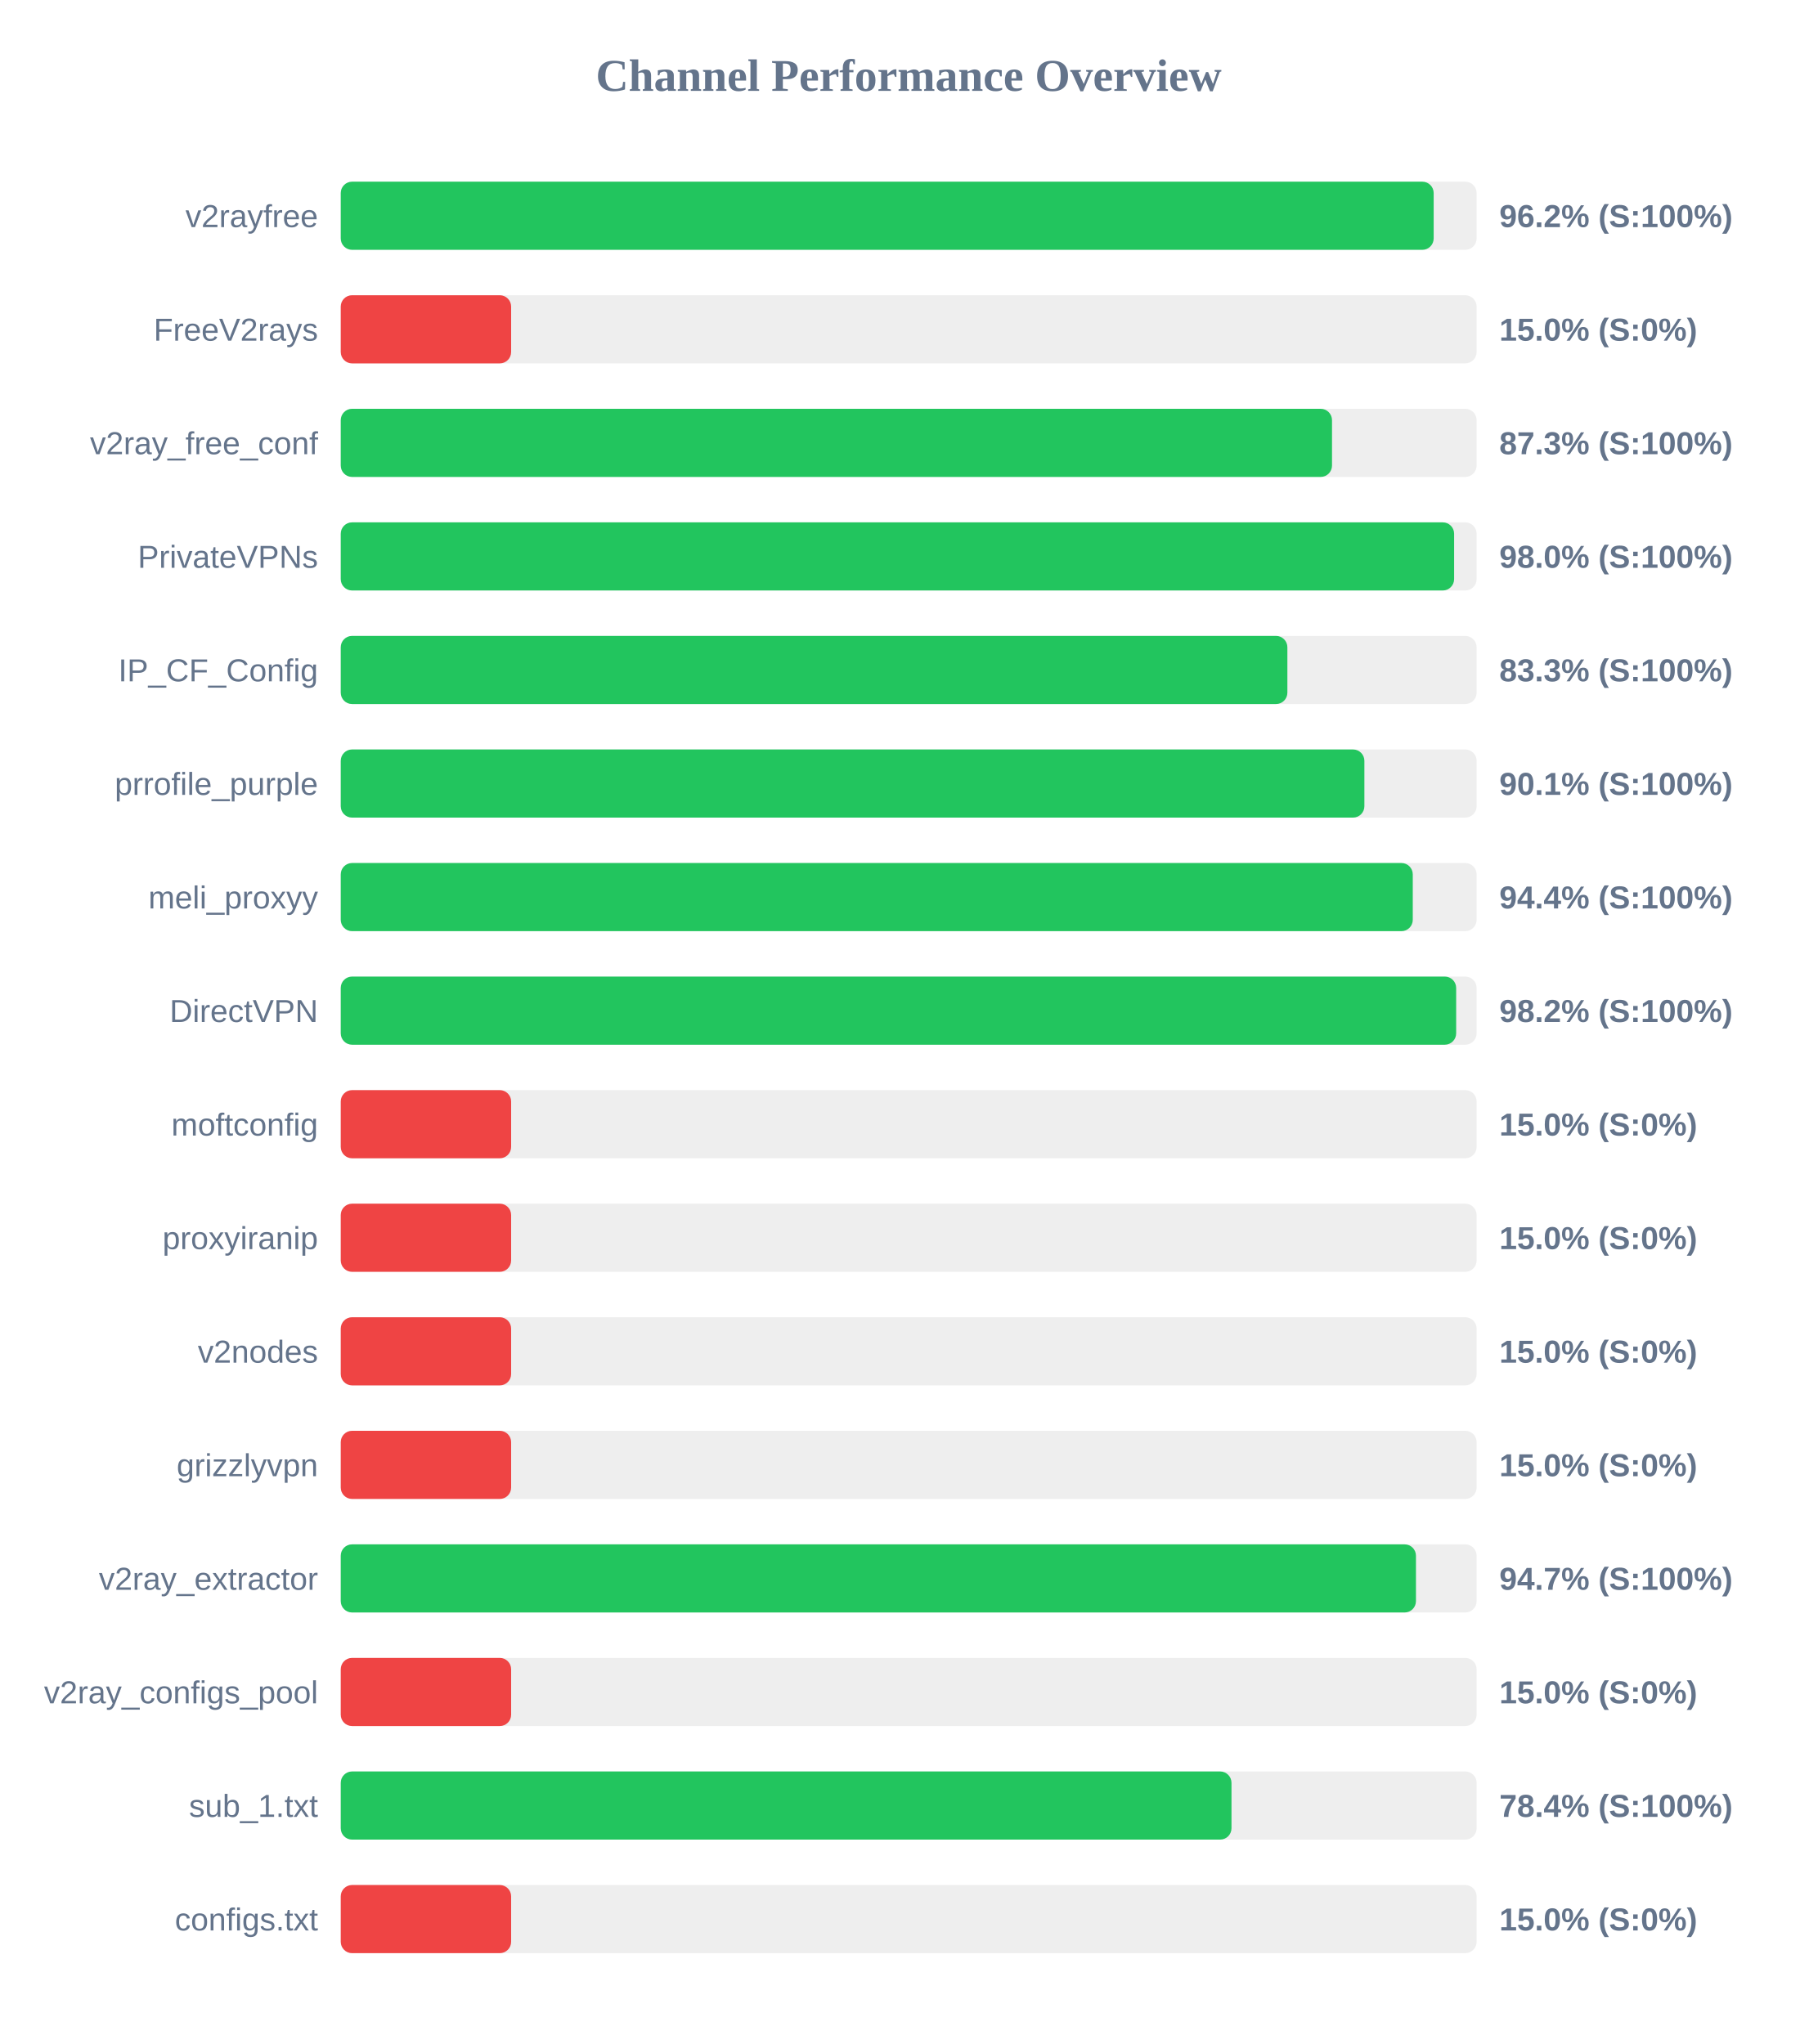
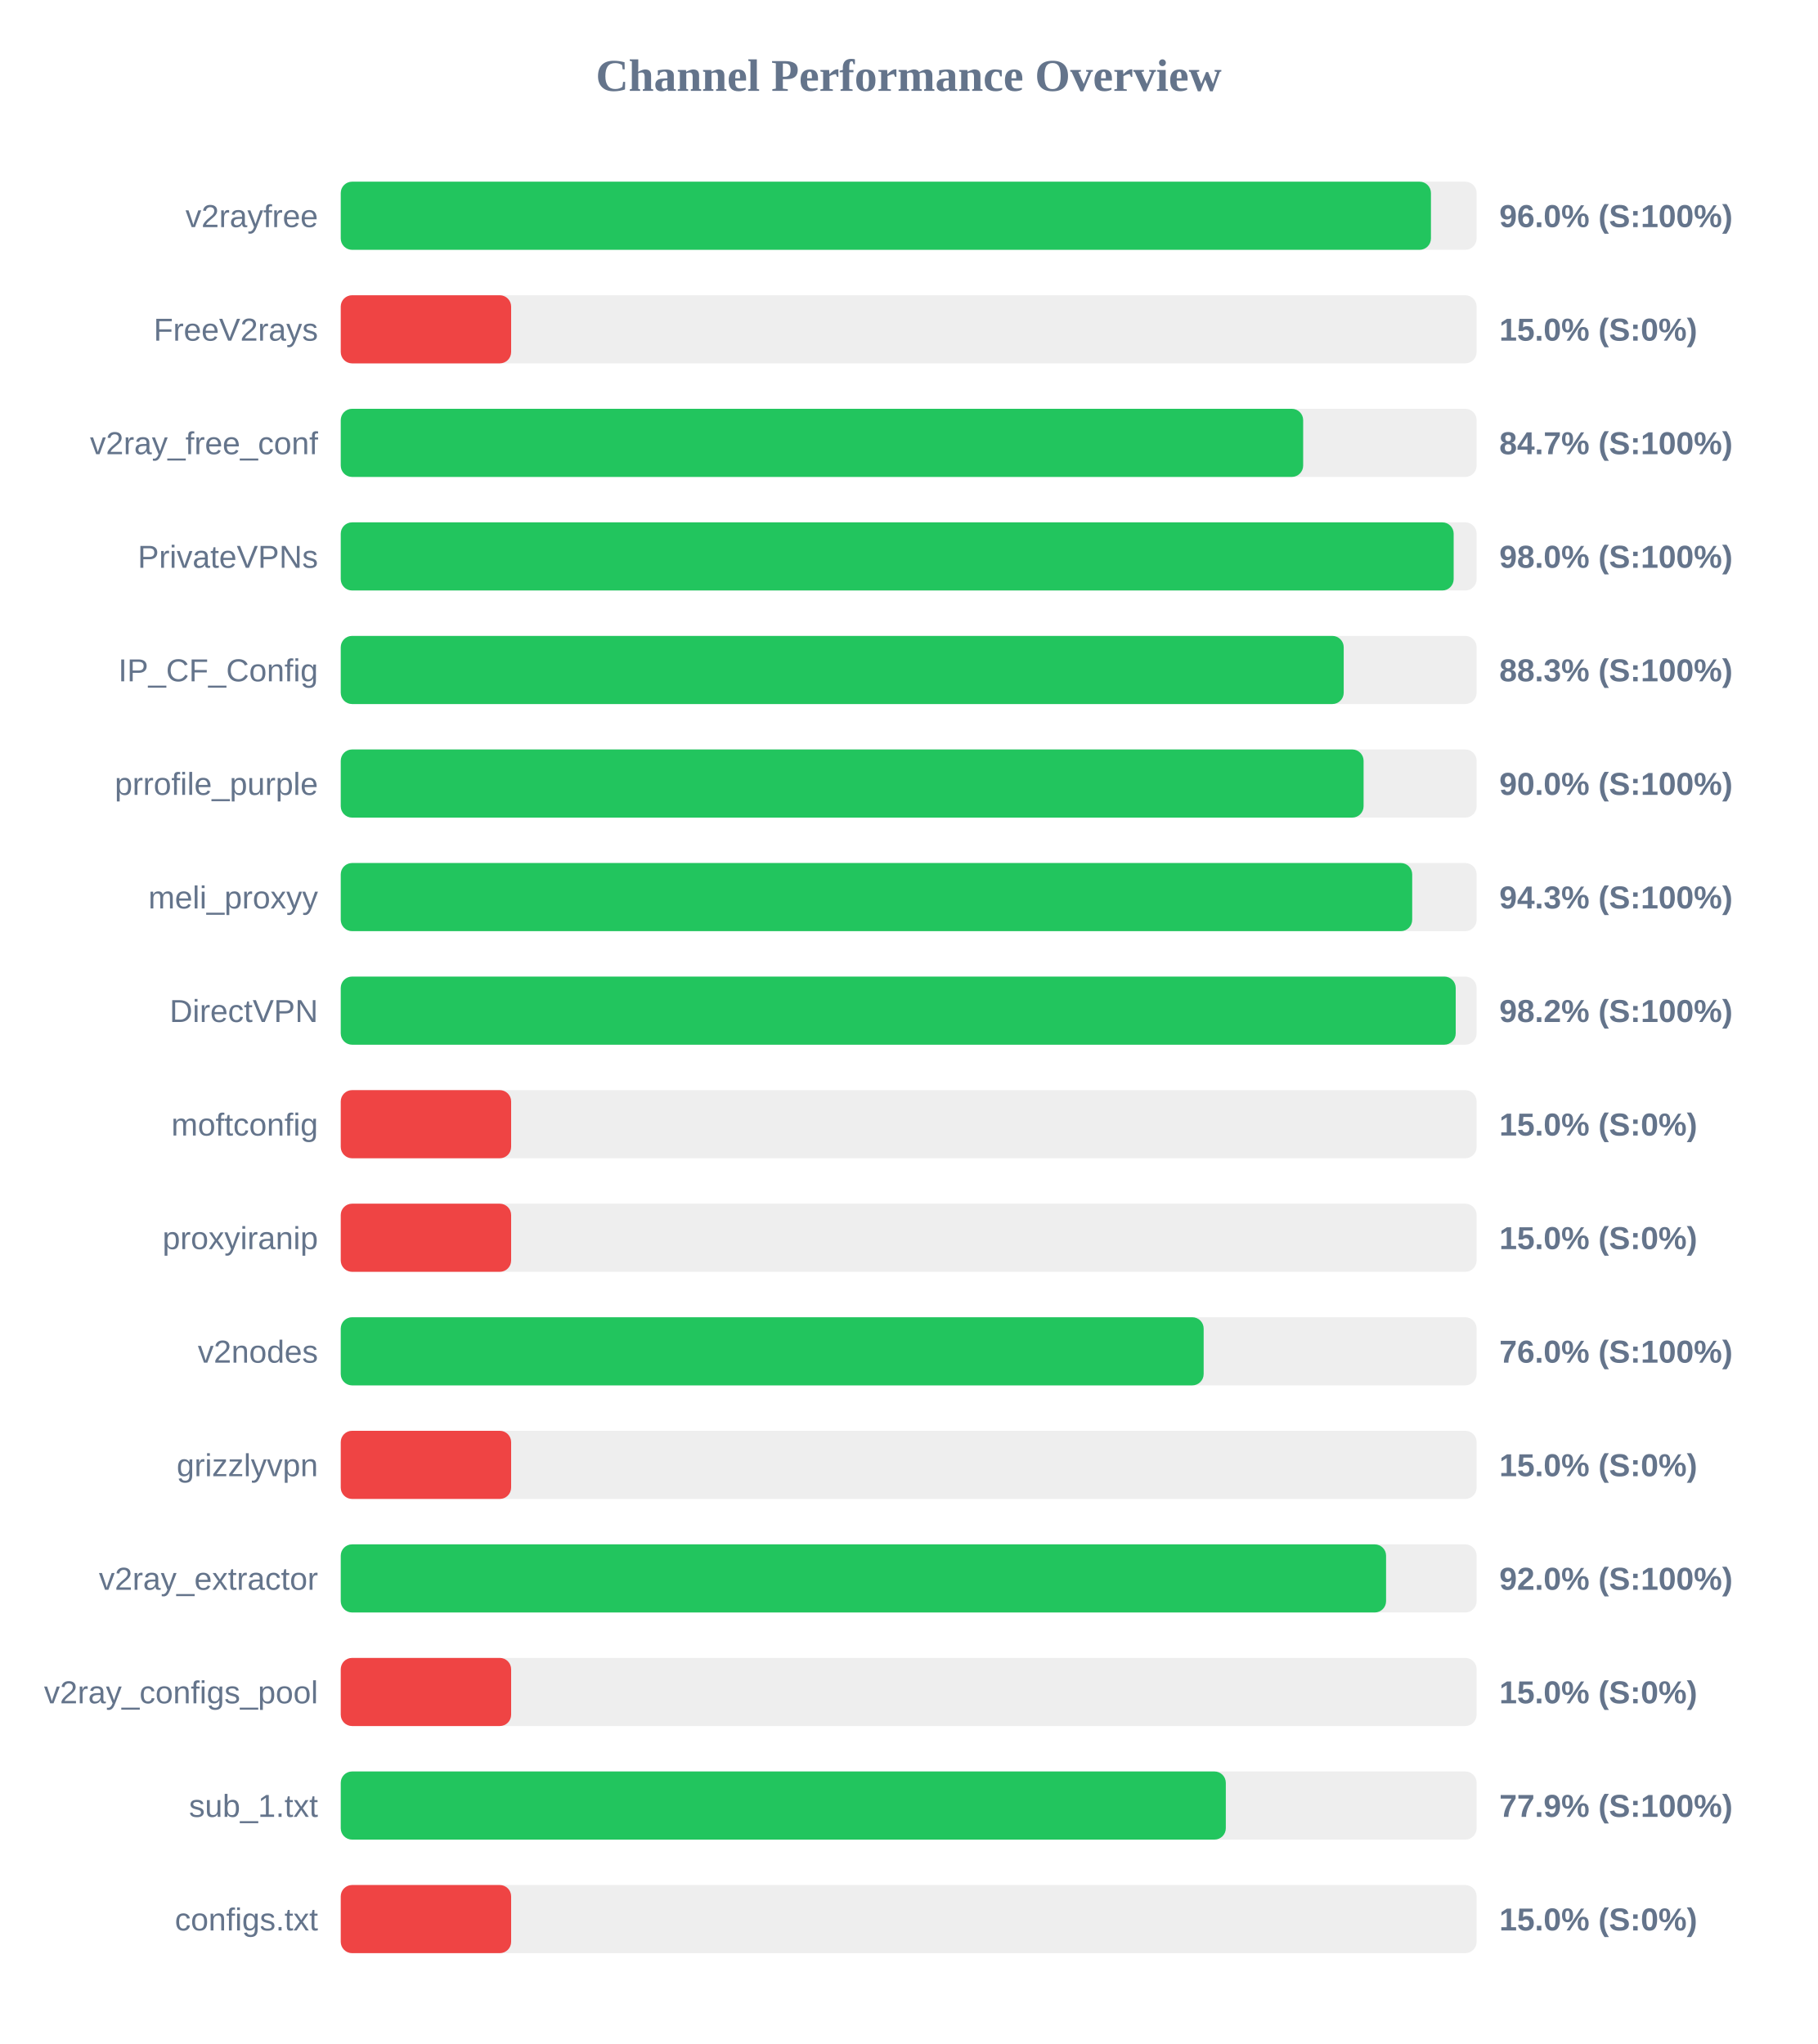
<svg xmlns="http://www.w3.org/2000/svg" width="800" height="900" version="1.1">
  <style>
        .row { font: 14px Arial; fill: #64748b; }
        .score { font: bold 14px Arial; fill: #64748b; }
    </style>
  <text x="400" y="40" text-anchor="middle" font-size="20px" font-weight="bold" fill="#64748b">Channel Performance Overview</text>
  <rect x="150" y="80" width="500" height="30" fill="#eee" rx="5" />
-   <rect x="150" y="80" width="481.1" height="30" fill="#22c55e" rx="5" />
+   <rect x="150" y="80" width="479.9" height="30" fill="#22c55e" rx="5" />
  <text x="140" y="100" text-anchor="end" class="row">v2rayfree</text>
-   <text x="660" y="100" text-anchor="start" class="score">96.2% (S:100%)</text>
+   <text x="660" y="100" text-anchor="start" class="score">96.0% (S:100%)</text>
  <rect x="150" y="130" width="500" height="30" fill="#eee" rx="5" />
  <rect x="150" y="130" width="75.0" height="30" fill="#ef4444" rx="5" />
  <text x="140" y="150" text-anchor="end" class="row">FreeV2rays</text>
  <text x="660" y="150" text-anchor="start" class="score">15.0% (S:0%)</text>
  <rect x="150" y="180" width="500" height="30" fill="#eee" rx="5" />
-   <rect x="150" y="180" width="436.35" height="30" fill="#22c55e" rx="5" />
+   <rect x="150" y="180" width="423.65" height="30" fill="#22c55e" rx="5" />
  <text x="140" y="200" text-anchor="end" class="row">v2ray_free_conf</text>
-   <text x="660" y="200" text-anchor="start" class="score">87.3% (S:100%)</text>
+   <text x="660" y="200" text-anchor="start" class="score">84.7% (S:100%)</text>
  <rect x="150" y="230" width="500" height="30" fill="#eee" rx="5" />
-   <rect x="150" y="230" width="490.1" height="30" fill="#22c55e" rx="5" />
+   <rect x="150" y="230" width="489.9" height="30" fill="#22c55e" rx="5" />
  <text x="140" y="250" text-anchor="end" class="row">PrivateVPNs</text>
  <text x="660" y="250" text-anchor="start" class="score">98.0% (S:100%)</text>
  <rect x="150" y="280" width="500" height="30" fill="#eee" rx="5" />
-   <rect x="150" y="280" width="416.7" height="30" fill="#22c55e" rx="5" />
+   <rect x="150" y="280" width="441.5" height="30" fill="#22c55e" rx="5" />
  <text x="140" y="300" text-anchor="end" class="row">IP_CF_Config</text>
-   <text x="660" y="300" text-anchor="start" class="score">83.3% (S:100%)</text>
+   <text x="660" y="300" text-anchor="start" class="score">88.3% (S:100%)</text>
  <rect x="150" y="330" width="500" height="30" fill="#eee" rx="5" />
-   <rect x="150" y="330" width="450.6" height="30" fill="#22c55e" rx="5" />
+   <rect x="150" y="330" width="450.25" height="30" fill="#22c55e" rx="5" />
  <text x="140" y="350" text-anchor="end" class="row">prrofile_purple</text>
-   <text x="660" y="350" text-anchor="start" class="score">90.1% (S:100%)</text>
+   <text x="660" y="350" text-anchor="start" class="score">90.0% (S:100%)</text>
  <rect x="150" y="380" width="500" height="30" fill="#eee" rx="5" />
-   <rect x="150" y="380" width="471.9" height="30" fill="#22c55e" rx="5" />
+   <rect x="150" y="380" width="471.65" height="30" fill="#22c55e" rx="5" />
  <text x="140" y="400" text-anchor="end" class="row">meli_proxyy</text>
-   <text x="660" y="400" text-anchor="start" class="score">94.4% (S:100%)</text>
+   <text x="660" y="400" text-anchor="start" class="score">94.3% (S:100%)</text>
  <rect x="150" y="430" width="500" height="30" fill="#eee" rx="5" />
-   <rect x="150" y="430" width="491.0" height="30" fill="#22c55e" rx="5" />
+   <rect x="150" y="430" width="490.8" height="30" fill="#22c55e" rx="5" />
  <text x="140" y="450" text-anchor="end" class="row">DirectVPN</text>
  <text x="660" y="450" text-anchor="start" class="score">98.2% (S:100%)</text>
  <rect x="150" y="480" width="500" height="30" fill="#eee" rx="5" />
  <rect x="150" y="480" width="75.0" height="30" fill="#ef4444" rx="5" />
  <text x="140" y="500" text-anchor="end" class="row">moftconfig</text>
  <text x="660" y="500" text-anchor="start" class="score">15.0% (S:0%)</text>
  <rect x="150" y="530" width="500" height="30" fill="#eee" rx="5" />
  <rect x="150" y="530" width="75.0" height="30" fill="#ef4444" rx="5" />
  <text x="140" y="550" text-anchor="end" class="row">proxyiranip</text>
  <text x="660" y="550" text-anchor="start" class="score">15.0% (S:0%)</text>
  <rect x="150" y="580" width="500" height="30" fill="#eee" rx="5" />
-   <rect x="150" y="580" width="75.0" height="30" fill="#ef4444" rx="5" />
+   <rect x="150" y="580" width="379.85" height="30" fill="#22c55e" rx="5" />
  <text x="140" y="600" text-anchor="end" class="row">v2nodes</text>
-   <text x="660" y="600" text-anchor="start" class="score">15.0% (S:0%)</text>
+   <text x="660" y="600" text-anchor="start" class="score">76.0% (S:100%)</text>
  <rect x="150" y="630" width="500" height="30" fill="#eee" rx="5" />
  <rect x="150" y="630" width="75.0" height="30" fill="#ef4444" rx="5" />
  <text x="140" y="650" text-anchor="end" class="row">grizzlyvpn</text>
  <text x="660" y="650" text-anchor="start" class="score">15.0% (S:0%)</text>
  <rect x="150" y="680" width="500" height="30" fill="#eee" rx="5" />
-   <rect x="150" y="680" width="473.3" height="30" fill="#22c55e" rx="5" />
+   <rect x="150" y="680" width="460.15" height="30" fill="#22c55e" rx="5" />
  <text x="140" y="700" text-anchor="end" class="row">v2ray_extractor</text>
-   <text x="660" y="700" text-anchor="start" class="score">94.7% (S:100%)</text>
+   <text x="660" y="700" text-anchor="start" class="score">92.0% (S:100%)</text>
  <rect x="150" y="730" width="500" height="30" fill="#eee" rx="5" />
  <rect x="150" y="730" width="75.0" height="30" fill="#ef4444" rx="5" />
  <text x="140" y="750" text-anchor="end" class="row">v2ray_configs_pool</text>
  <text x="660" y="750" text-anchor="start" class="score">15.0% (S:0%)</text>
  <rect x="150" y="780" width="500" height="30" fill="#eee" rx="5" />
-   <rect x="150" y="780" width="392.1" height="30" fill="#22c55e" rx="5" />
+   <rect x="150" y="780" width="389.6" height="30" fill="#22c55e" rx="5" />
  <text x="140" y="800" text-anchor="end" class="row">sub_1.txt</text>
-   <text x="660" y="800" text-anchor="start" class="score">78.4% (S:100%)</text>
+   <text x="660" y="800" text-anchor="start" class="score">77.9% (S:100%)</text>
  <rect x="150" y="830" width="500" height="30" fill="#eee" rx="5" />
  <rect x="150" y="830" width="75.0" height="30" fill="#ef4444" rx="5" />
  <text x="140" y="850" text-anchor="end" class="row">configs.txt</text>
  <text x="660" y="850" text-anchor="start" class="score">15.0% (S:0%)</text>
</svg>
